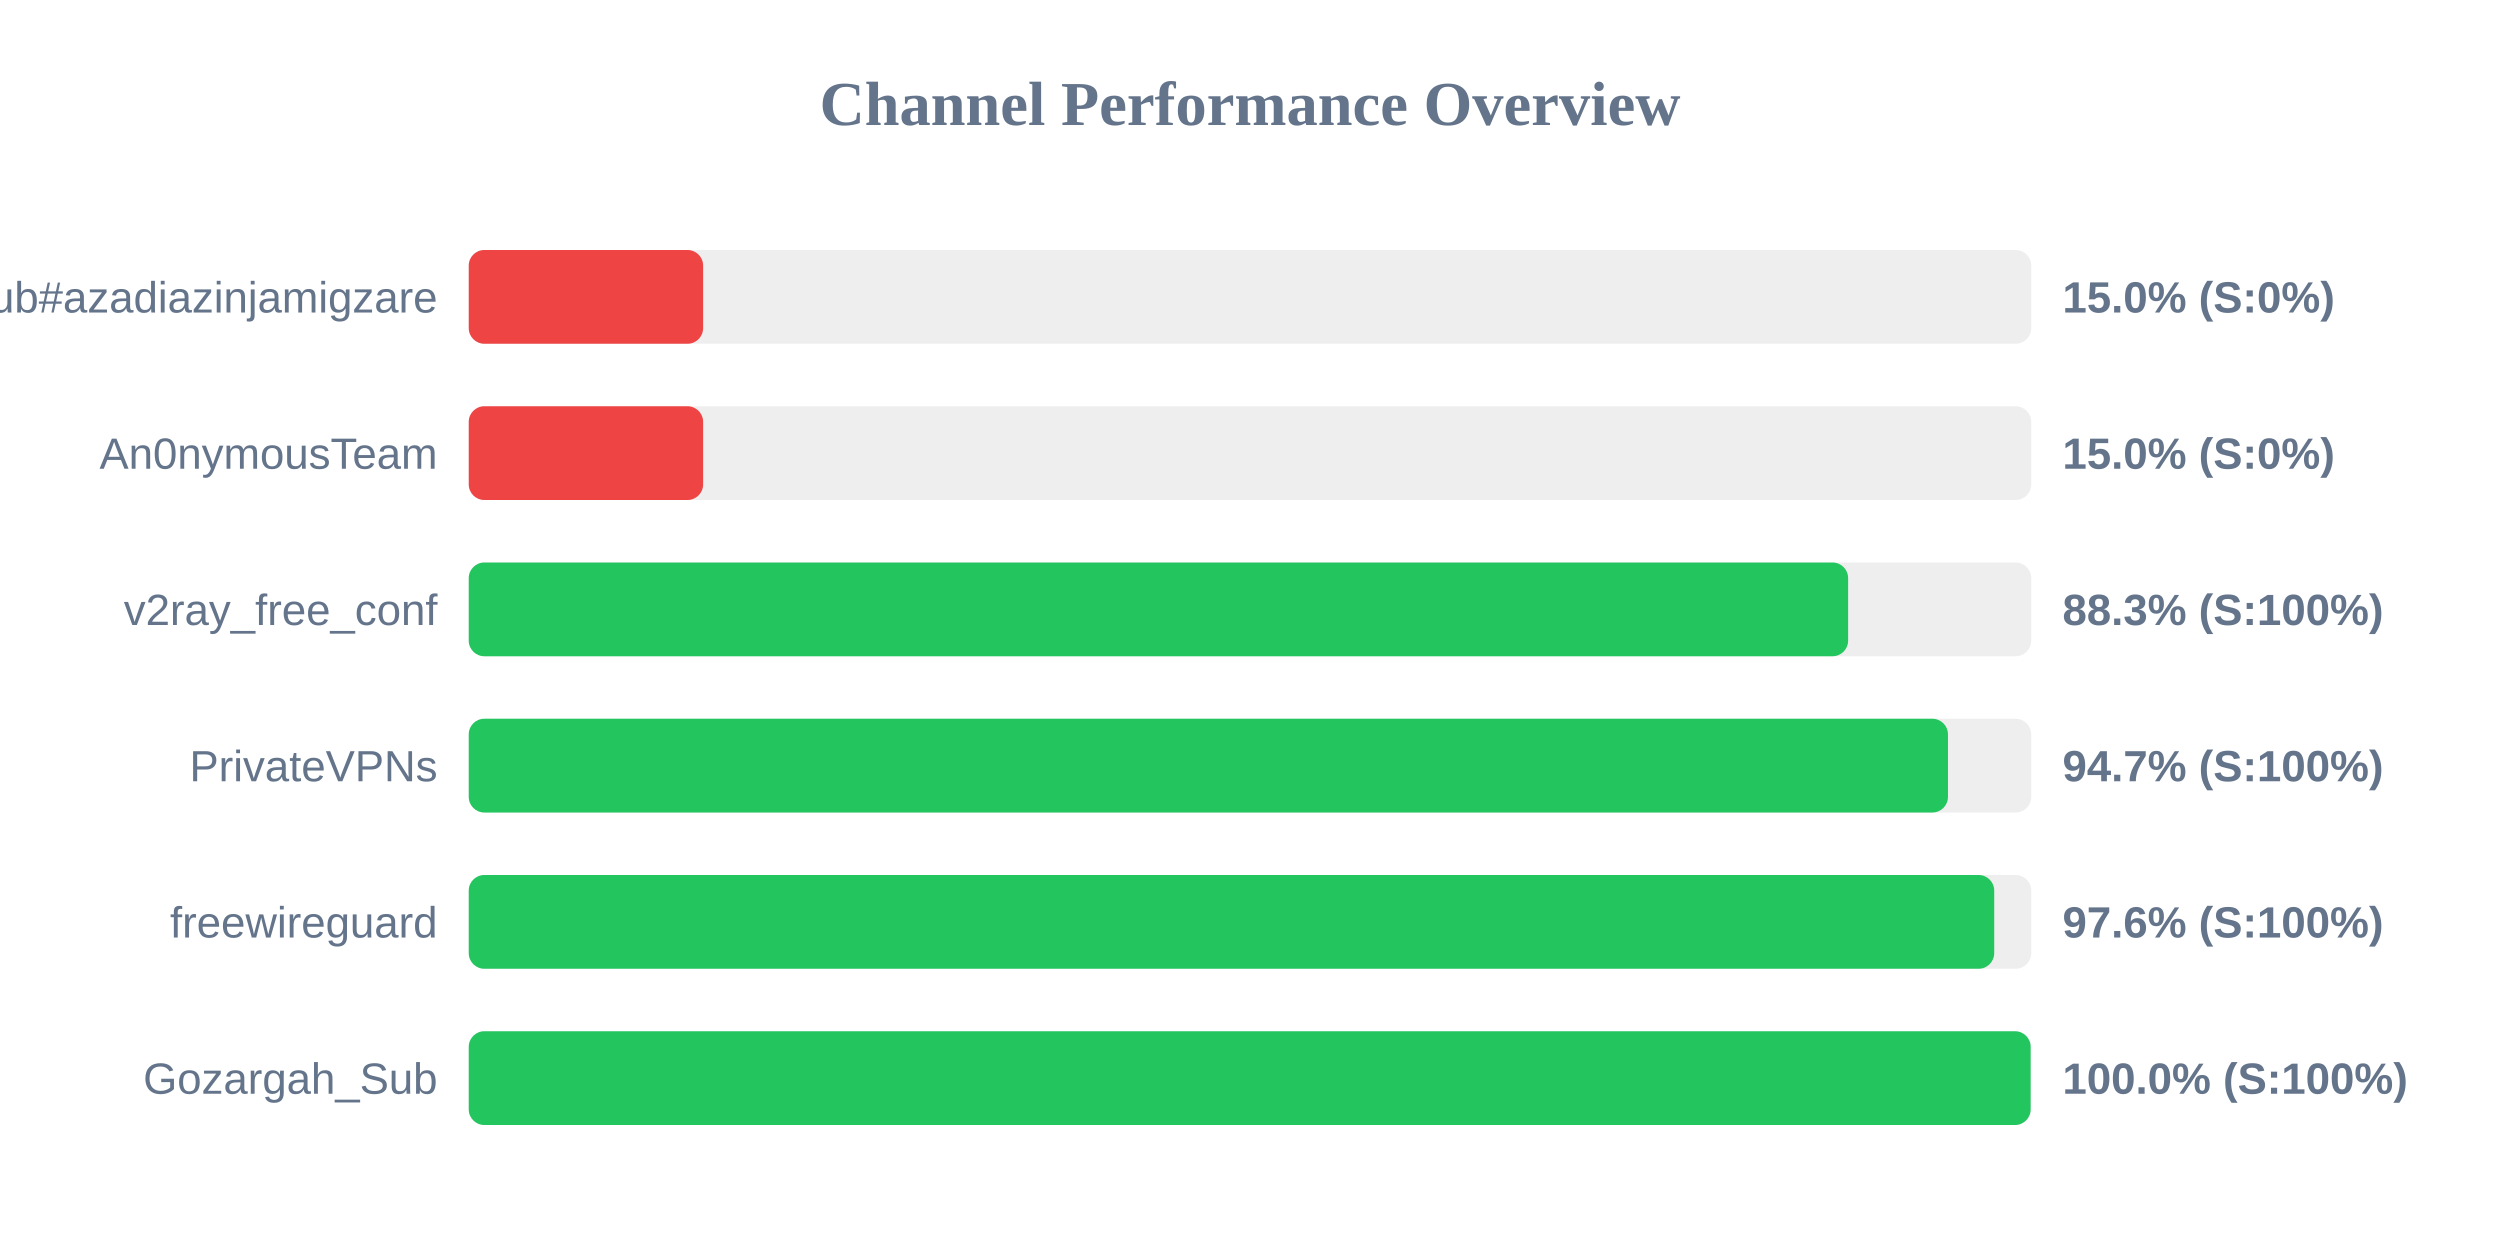
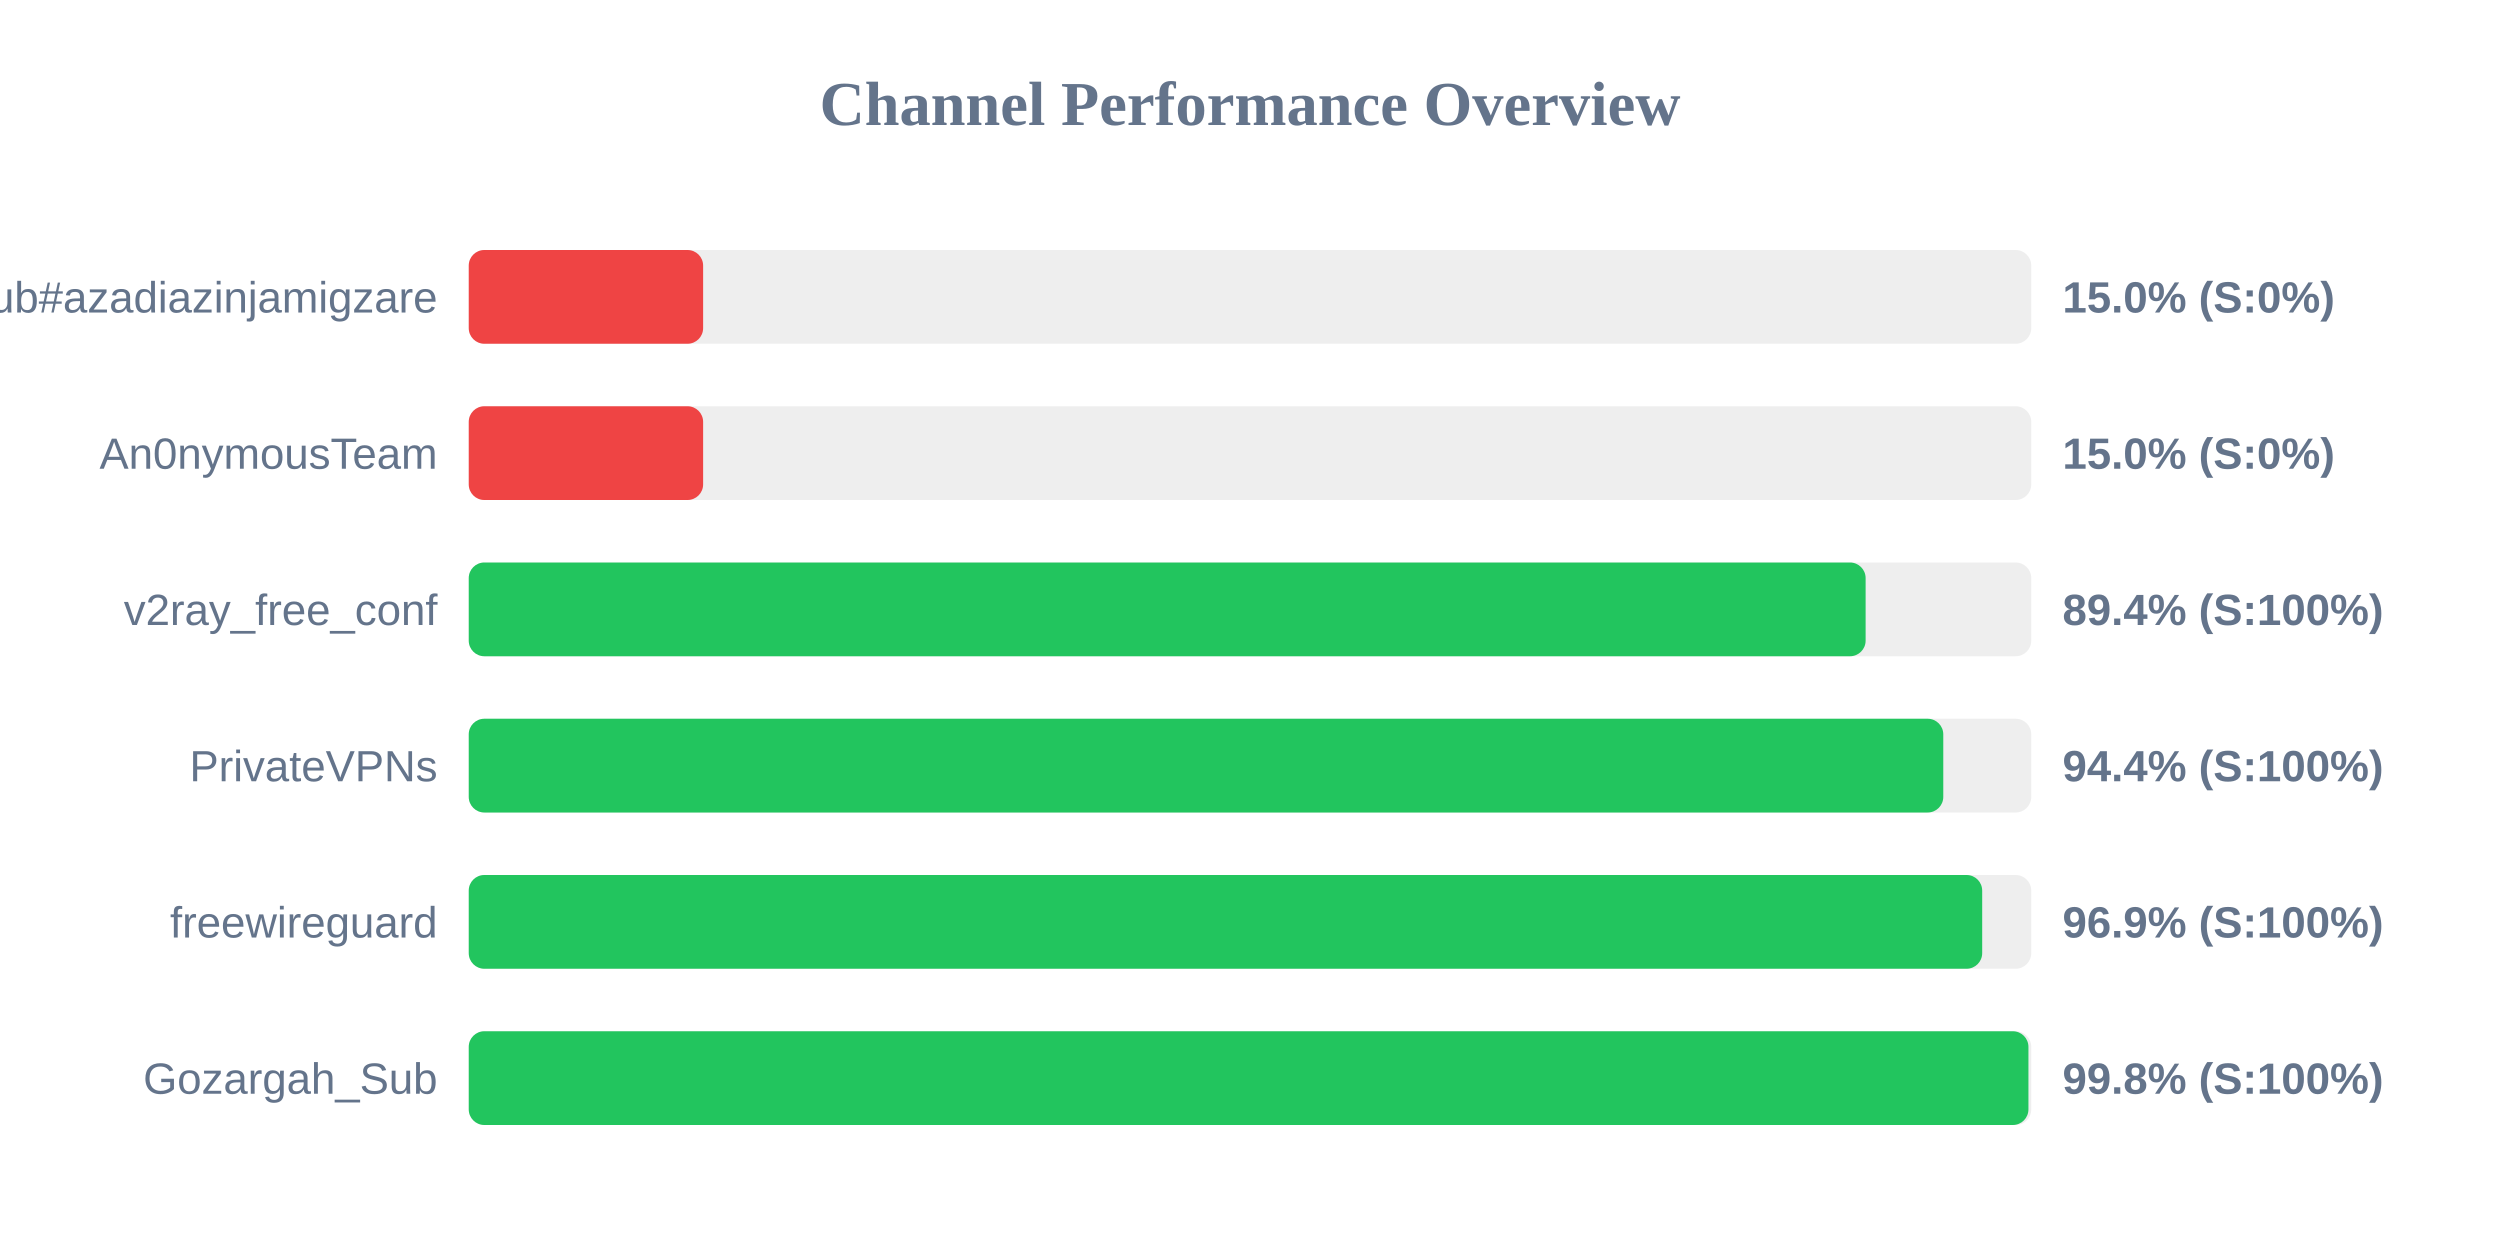
<svg xmlns="http://www.w3.org/2000/svg" width="800" height="400" version="1.1">
  <style>
        .row { font: 14px Arial; fill: #64748b; }
        .score { font: bold 14px Arial; fill: #64748b; }
    </style>
  <text x="400" y="40" text-anchor="middle" font-size="20px" font-weight="bold" fill="#64748b">Channel Performance Overview</text>
  <rect x="150" y="80" width="500" height="30" fill="#eee" rx="5" />
  <rect x="150" y="80" width="75.0" height="30" fill="#ef4444" rx="5" />
  <text x="140" y="100" text-anchor="end" class="row">Sub#azadiazinjamigzare</text>
  <text x="660" y="100" text-anchor="start" class="score">15.0% (S:0%)</text>
  <rect x="150" y="130" width="500" height="30" fill="#eee" rx="5" />
  <rect x="150" y="130" width="75.0" height="30" fill="#ef4444" rx="5" />
  <text x="140" y="150" text-anchor="end" class="row">An0nymousTeam</text>
  <text x="660" y="150" text-anchor="start" class="score">15.0% (S:0%)</text>
  <rect x="150" y="180" width="500" height="30" fill="#eee" rx="5" />
-   <rect x="150" y="180" width="441.4" height="30" fill="#22c55e" rx="5" />
+   <rect x="150" y="180" width="447.0" height="30" fill="#22c55e" rx="5" />
  <text x="140" y="200" text-anchor="end" class="row">v2ray_free_conf</text>
-   <text x="660" y="200" text-anchor="start" class="score">88.3% (S:100%)</text>
+   <text x="660" y="200" text-anchor="start" class="score">89.4% (S:100%)</text>
  <rect x="150" y="230" width="500" height="30" fill="#eee" rx="5" />
-   <rect x="150" y="230" width="473.35" height="30" fill="#22c55e" rx="5" />
+   <rect x="150" y="230" width="471.85" height="30" fill="#22c55e" rx="5" />
  <text x="140" y="250" text-anchor="end" class="row">PrivateVPNs</text>
-   <text x="660" y="250" text-anchor="start" class="score">94.7% (S:100%)</text>
+   <text x="660" y="250" text-anchor="start" class="score">94.4% (S:100%)</text>
  <rect x="150" y="280" width="500" height="30" fill="#eee" rx="5" />
-   <rect x="150" y="280" width="488.15" height="30" fill="#22c55e" rx="5" />
+   <rect x="150" y="280" width="484.3" height="30" fill="#22c55e" rx="5" />
  <text x="140" y="300" text-anchor="end" class="row">freewireguard</text>
-   <text x="660" y="300" text-anchor="start" class="score">97.6% (S:100%)</text>
+   <text x="660" y="300" text-anchor="start" class="score">96.9% (S:100%)</text>
  <rect x="150" y="330" width="500" height="30" fill="#eee" rx="5" />
-   <rect x="150" y="330" width="499.8" height="30" fill="#22c55e" rx="5" />
+   <rect x="150" y="330" width="499.1" height="30" fill="#22c55e" rx="5" />
  <text x="140" y="350" text-anchor="end" class="row">Gozargah_Sub</text>
-   <text x="660" y="350" text-anchor="start" class="score">100.0% (S:100%)</text>
+   <text x="660" y="350" text-anchor="start" class="score">99.8% (S:100%)</text>
</svg>
